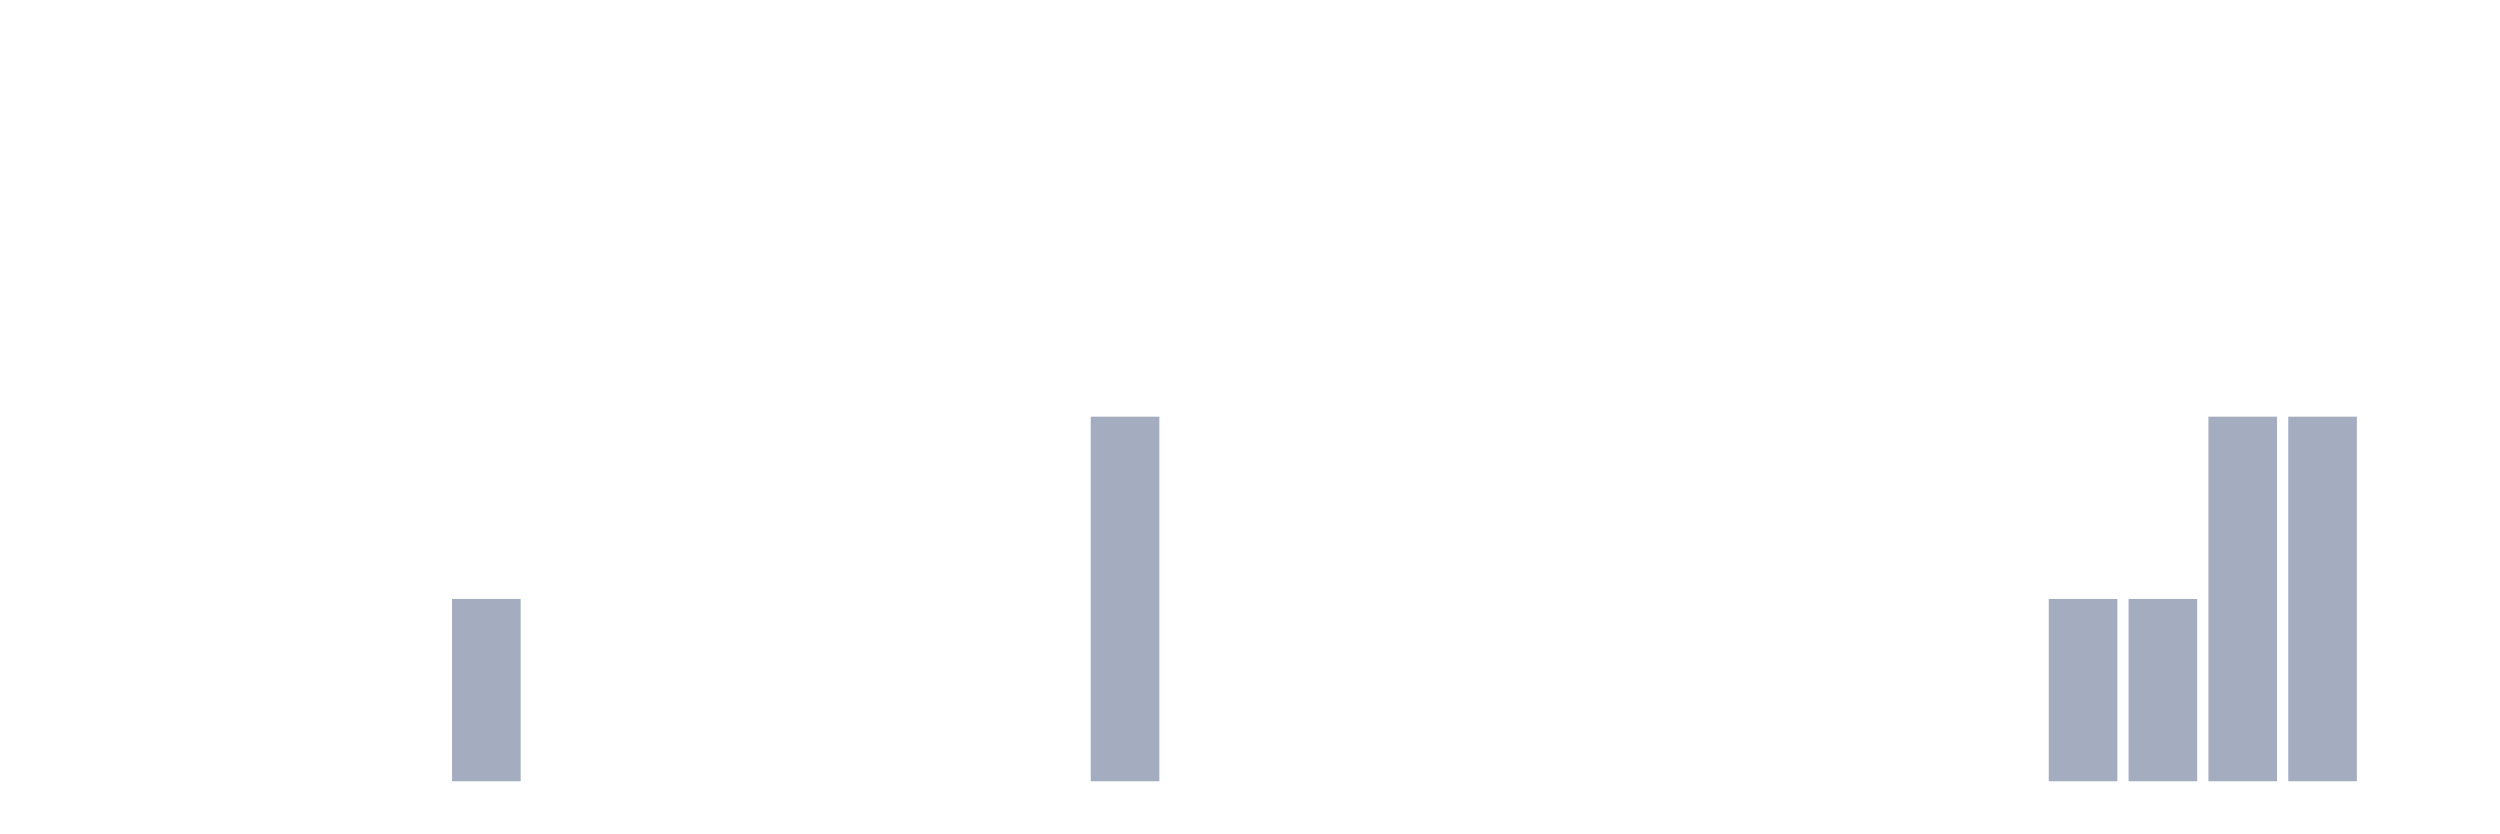
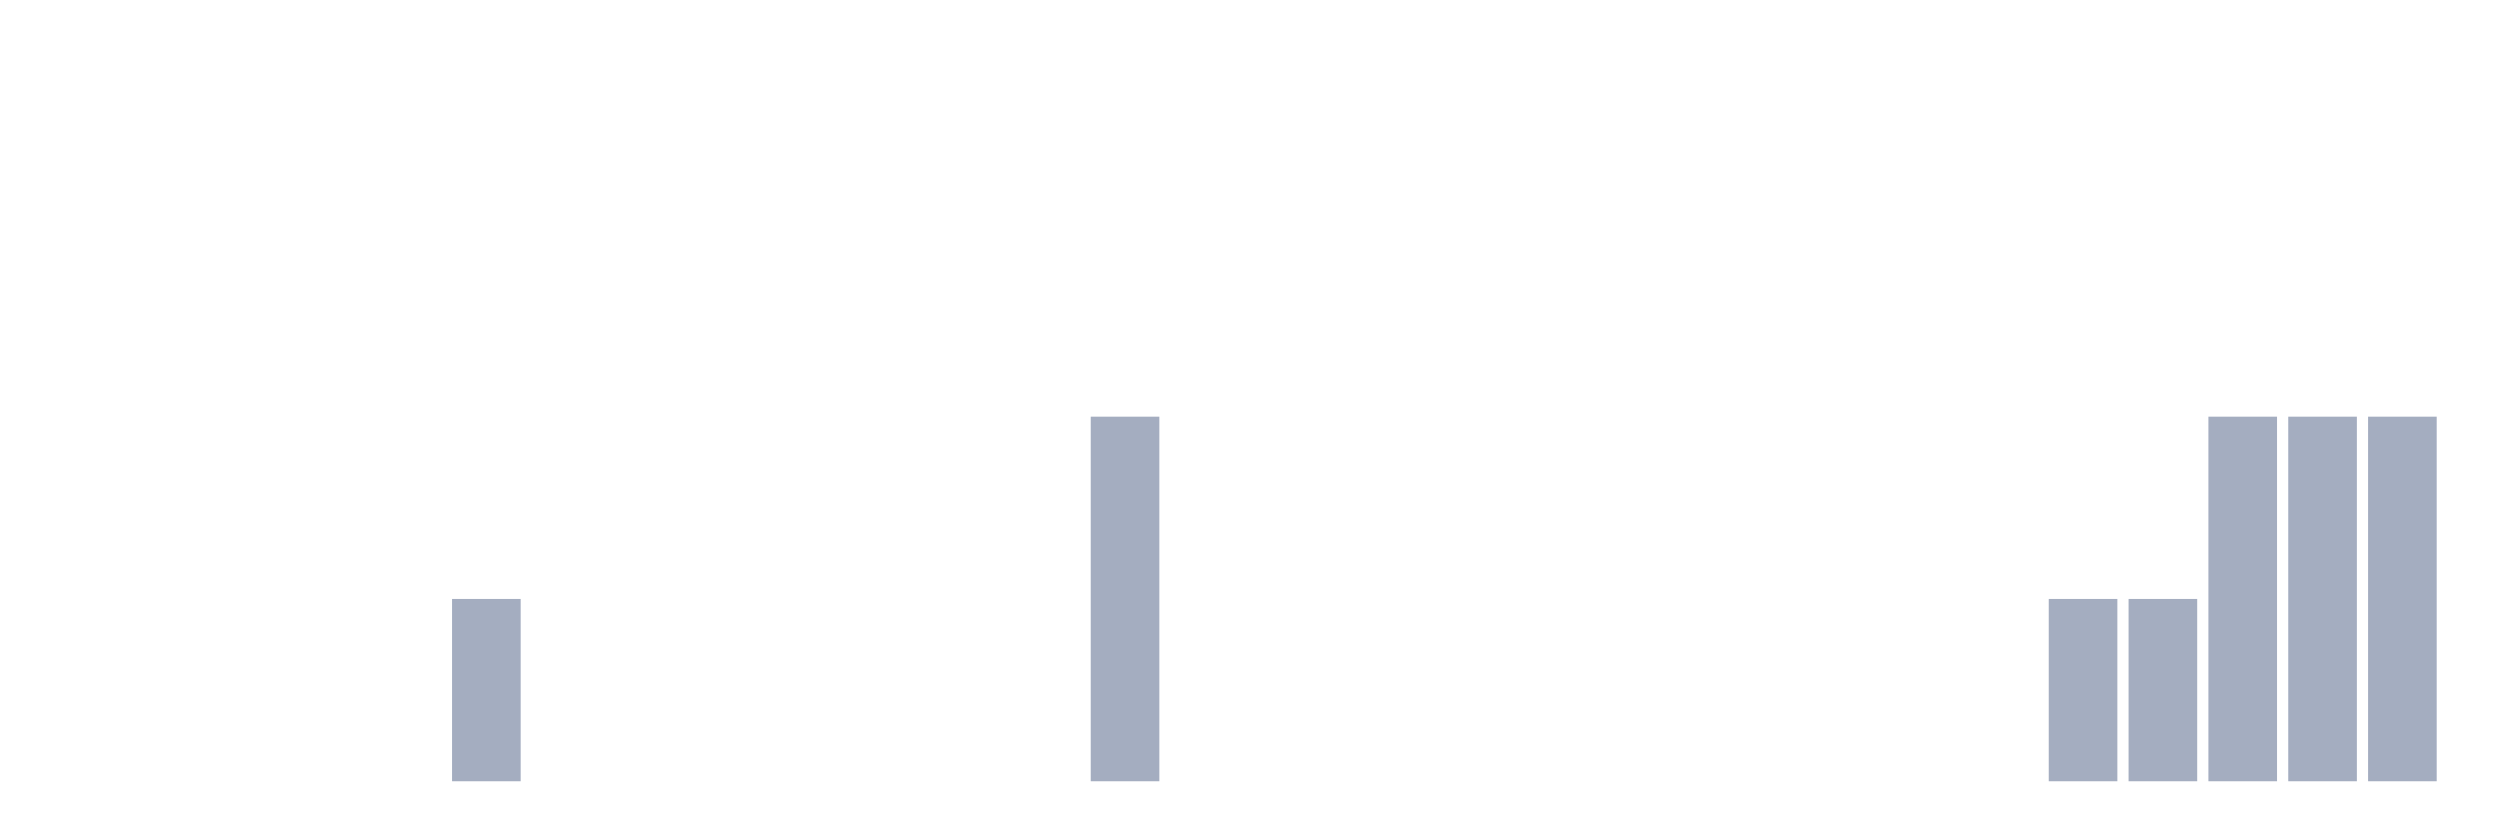
<svg xmlns="http://www.w3.org/2000/svg" viewBox="0 0 480 160">
  <g transform="translate(10,10)">
    <rect class="bar" x="0.153" width="13.175" y="140" height="0" fill="rgb(164,173,192)" />
    <rect class="bar" x="15.482" width="13.175" y="140" height="0" fill="rgb(164,173,192)" />
    <rect class="bar" x="30.81" width="13.175" y="140" height="0" fill="rgb(164,173,192)" />
    <rect class="bar" x="46.138" width="13.175" y="140" height="0" fill="rgb(164,173,192)" />
    <rect class="bar" x="61.466" width="13.175" y="140" height="0" fill="rgb(164,173,192)" />
    <rect class="bar" x="76.794" width="13.175" y="105" height="35" fill="rgb(164,173,192)" />
    <rect class="bar" x="92.123" width="13.175" y="140" height="0" fill="rgb(164,173,192)" />
    <rect class="bar" x="107.451" width="13.175" y="140" height="0" fill="rgb(164,173,192)" />
    <rect class="bar" x="122.779" width="13.175" y="140" height="0" fill="rgb(164,173,192)" />
    <rect class="bar" x="138.107" width="13.175" y="140" height="0" fill="rgb(164,173,192)" />
    <rect class="bar" x="153.436" width="13.175" y="140" height="0" fill="rgb(164,173,192)" />
    <rect class="bar" x="168.764" width="13.175" y="140" height="0" fill="rgb(164,173,192)" />
    <rect class="bar" x="184.092" width="13.175" y="140" height="0" fill="rgb(164,173,192)" />
    <rect class="bar" x="199.42" width="13.175" y="70" height="70" fill="rgb(164,173,192)" />
    <rect class="bar" x="214.748" width="13.175" y="140" height="0" fill="rgb(164,173,192)" />
    <rect class="bar" x="230.077" width="13.175" y="140" height="0" fill="rgb(164,173,192)" />
    <rect class="bar" x="245.405" width="13.175" y="140" height="0" fill="rgb(164,173,192)" />
    <rect class="bar" x="260.733" width="13.175" y="140" height="0" fill="rgb(164,173,192)" />
    <rect class="bar" x="276.061" width="13.175" y="140" height="0" fill="rgb(164,173,192)" />
    <rect class="bar" x="291.39" width="13.175" y="140" height="0" fill="rgb(164,173,192)" />
    <rect class="bar" x="306.718" width="13.175" y="140" height="0" fill="rgb(164,173,192)" />
    <rect class="bar" x="322.046" width="13.175" y="140" height="0" fill="rgb(164,173,192)" />
    <rect class="bar" x="337.374" width="13.175" y="140" height="0" fill="rgb(164,173,192)" />
    <rect class="bar" x="352.702" width="13.175" y="140" height="0" fill="rgb(164,173,192)" />
    <rect class="bar" x="368.031" width="13.175" y="140" height="0" fill="rgb(164,173,192)" />
    <rect class="bar" x="383.359" width="13.175" y="105" height="35" fill="rgb(164,173,192)" />
    <rect class="bar" x="398.687" width="13.175" y="105" height="35" fill="rgb(164,173,192)" />
    <rect class="bar" x="414.015" width="13.175" y="70" height="70" fill="rgb(164,173,192)" />
    <rect class="bar" x="429.344" width="13.175" y="70" height="70" fill="rgb(164,173,192)" />
-     <rect class="bar" x="444.672" width="13.175" y="140" height="0" fill="rgb(164,173,192)" />
+     <rect class="bar" x="444.672" width="13.175" y="70" height="70" fill="rgb(164,173,192)" />
  </g>
</svg>
